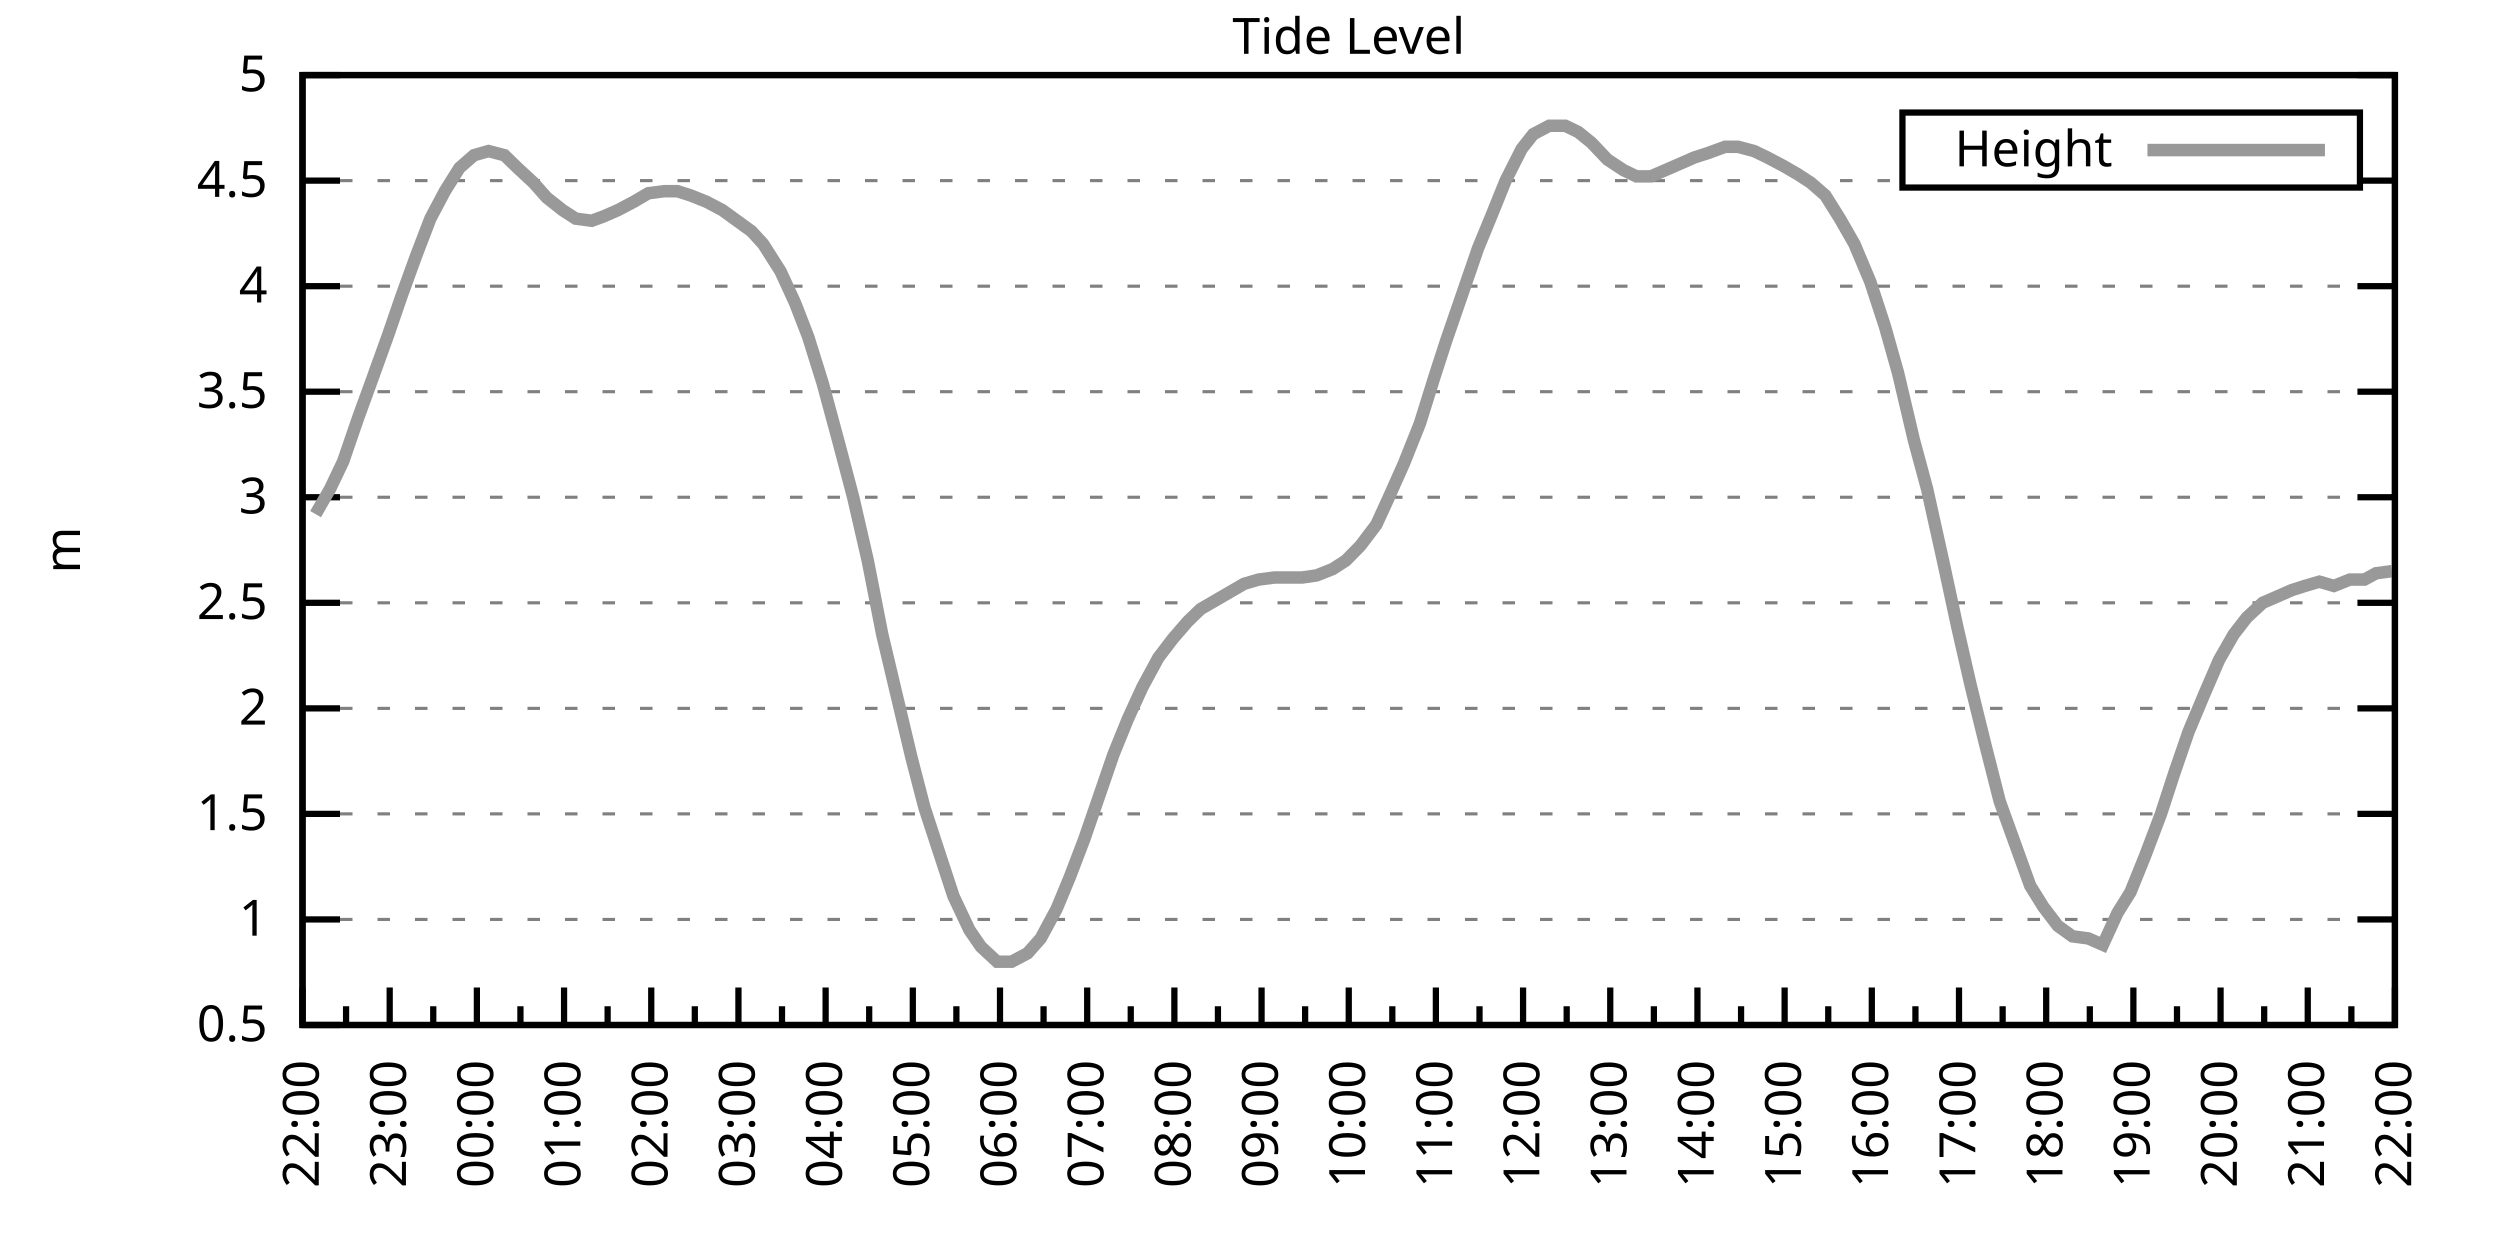
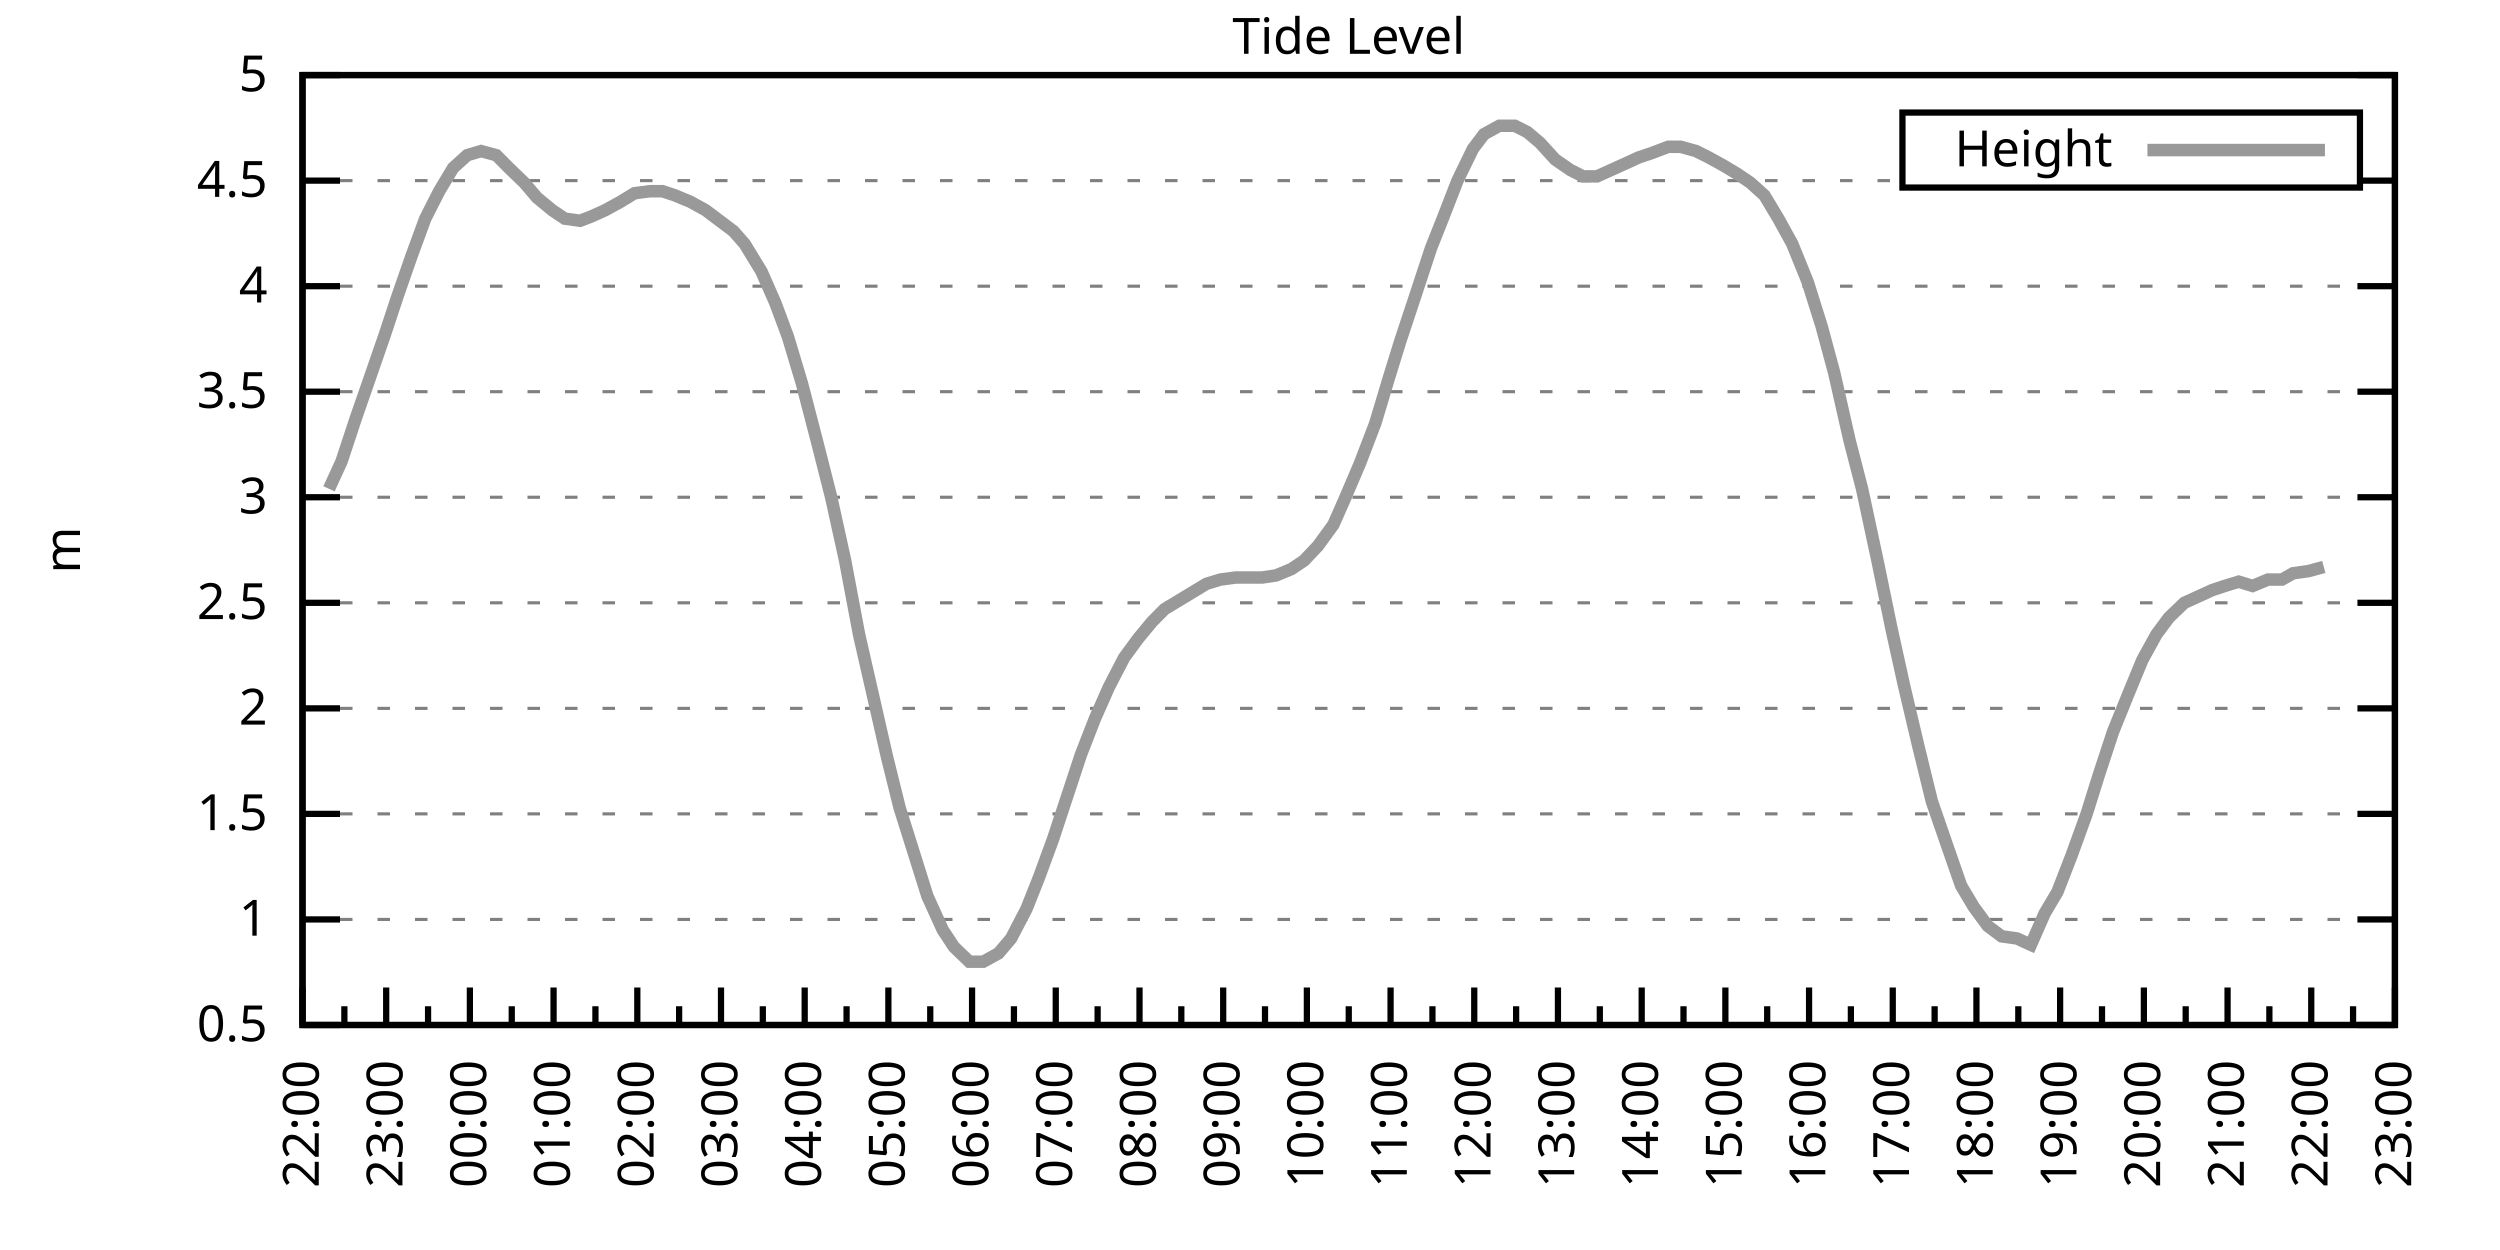
<svg xmlns="http://www.w3.org/2000/svg" xmlns:xlink="http://www.w3.org/1999/xlink" width="400" height="200" viewBox="0 0 400 200">
  <g id="gnuplot_canvas">
    <rect x="0" y="0" width="400" height="200" fill="none" />
    <defs>
      <circle id="gpDot" r="0.5" stroke-width="0.5" stroke="currentColor" />
      <path id="gpPt0" stroke-width="0.333" stroke="currentColor" d="M-1,0 h2 M0,-1 v2" />
      <path id="gpPt1" stroke-width="0.333" stroke="currentColor" d="M-1,-1 L1,1 M1,-1 L-1,1" />
      <path id="gpPt2" stroke-width="0.333" stroke="currentColor" d="M-1,0 L1,0 M0,-1 L0,1 M-1,-1 L1,1 M-1,1 L1,-1" />
      <rect id="gpPt3" stroke-width="0.333" stroke="currentColor" x="-1" y="-1" width="2" height="2" />
      <rect id="gpPt4" stroke-width="0.333" stroke="currentColor" fill="currentColor" x="-1" y="-1" width="2" height="2" />
      <circle id="gpPt5" stroke-width="0.333" stroke="currentColor" cx="0" cy="0" r="1" />
      <use xlink:href="#gpPt5" id="gpPt6" fill="currentColor" stroke="none" />
      <path id="gpPt7" stroke-width="0.333" stroke="currentColor" d="M0,-1.33 L-1.33,0.67 L1.33,0.67 z" />
      <use xlink:href="#gpPt7" id="gpPt8" fill="currentColor" stroke="none" />
      <use xlink:href="#gpPt7" id="gpPt9" stroke="currentColor" transform="rotate(180)" />
      <use xlink:href="#gpPt9" id="gpPt10" fill="currentColor" stroke="none" />
      <use xlink:href="#gpPt3" id="gpPt11" stroke="currentColor" transform="rotate(45)" />
      <use xlink:href="#gpPt11" id="gpPt12" fill="currentColor" stroke="none" />
      <path id="gpPt13" stroke-width="0.333" stroke="currentColor" d="M0,1.330 L1.265,0.411 L0.782,-1.067 L-0.782,-1.076 L-1.265,0.411 z" />
      <use xlink:href="#gpPt13" id="gpPt14" fill="currentColor" stroke="none" />
      <filter id="textbox" filterUnits="objectBoundingBox" x="0" y="0" height="1" width="1">
        <feFlood flood-color="white" flood-opacity="1" result="bgnd" />
        <feComposite in="SourceGraphic" in2="bgnd" operator="atop" />
      </filter>
      <filter id="greybox" filterUnits="objectBoundingBox" x="0" y="0" height="1" width="1">
        <feFlood flood-color="lightgrey" flood-opacity="1" result="grey" />
        <feComposite in="SourceGraphic" in2="grey" operator="atop" />
      </filter>
    </defs>
    <g fill="none" color="white" stroke="currentColor" stroke-width="1.00" stroke-linecap="butt" stroke-linejoin="miter">
</g>
    <g fill="none" color="black" stroke="currentColor" stroke-width="1.00" stroke-linecap="butt" stroke-linejoin="miter">
      <g stroke="none" shape-rendering="crispEdges">
        <polygon fill="rgb(255, 255, 255)" points="48.40,164.00 383.18,164.00 383.18,12.02 48.40,12.02 " />
      </g>
    </g>
    <g fill="none" color="black" stroke="currentColor" stroke-width="1.00" stroke-linecap="butt" stroke-linejoin="miter">
</g>
    <g fill="none" color="black" stroke="black" stroke-width="0.50" stroke-linecap="butt" stroke-linejoin="miter">
</g>
    <g fill="none" color="gray" stroke="currentColor" stroke-width="0.50" stroke-linecap="butt" stroke-linejoin="miter">
      <path stroke="gray" stroke-dasharray="2,4" class="gridline" d="M48.40,164.00 L383.19,164.00  " />
    </g>
    <g fill="none" color="gray" stroke="gray" stroke-width="1.00" stroke-linecap="butt" stroke-linejoin="miter">
</g>
    <g fill="none" color="black" stroke="currentColor" stroke-width="1.00" stroke-linecap="butt" stroke-linejoin="miter">
      <path stroke="black" d="M48.40,164.00 L54.40,164.00 M383.19,164.00 L377.19,164.00  " />
      <g transform="translate(42.80,166.60)" stroke="none" fill="black" font-family="Sans" font-size="8.00" text-anchor="end">
        <text>
          <tspan font-family="Sans"> 0.5</tspan>
        </text>
      </g>
    </g>
    <g fill="none" color="black" stroke="currentColor" stroke-width="1.00" stroke-linecap="butt" stroke-linejoin="miter">
</g>
    <g fill="none" color="black" stroke="black" stroke-width="0.50" stroke-linecap="butt" stroke-linejoin="miter">
</g>
    <g fill="none" color="gray" stroke="currentColor" stroke-width="0.50" stroke-linecap="butt" stroke-linejoin="miter">
      <path stroke="gray" stroke-dasharray="2,4" class="gridline" d="M48.40,147.11 L383.19,147.11  " />
    </g>
    <g fill="none" color="gray" stroke="gray" stroke-width="1.00" stroke-linecap="butt" stroke-linejoin="miter">
</g>
    <g fill="none" color="black" stroke="currentColor" stroke-width="1.00" stroke-linecap="butt" stroke-linejoin="miter">
      <path stroke="black" d="M48.40,147.11 L54.40,147.11 M383.19,147.11 L377.19,147.11  " />
      <g transform="translate(42.80,149.71)" stroke="none" fill="black" font-family="Sans" font-size="8.00" text-anchor="end">
        <text>
          <tspan font-family="Sans"> 1</tspan>
        </text>
      </g>
    </g>
    <g fill="none" color="black" stroke="currentColor" stroke-width="1.00" stroke-linecap="butt" stroke-linejoin="miter">
</g>
    <g fill="none" color="black" stroke="black" stroke-width="0.50" stroke-linecap="butt" stroke-linejoin="miter">
</g>
    <g fill="none" color="gray" stroke="currentColor" stroke-width="0.50" stroke-linecap="butt" stroke-linejoin="miter">
      <path stroke="gray" stroke-dasharray="2,4" class="gridline" d="M48.40,130.22 L383.19,130.22  " />
    </g>
    <g fill="none" color="gray" stroke="gray" stroke-width="1.00" stroke-linecap="butt" stroke-linejoin="miter">
</g>
    <g fill="none" color="black" stroke="currentColor" stroke-width="1.00" stroke-linecap="butt" stroke-linejoin="miter">
      <path stroke="black" d="M48.40,130.22 L54.40,130.22 M383.19,130.22 L377.19,130.22  " />
      <g transform="translate(42.80,132.82)" stroke="none" fill="black" font-family="Sans" font-size="8.00" text-anchor="end">
        <text>
          <tspan font-family="Sans"> 1.5</tspan>
        </text>
      </g>
    </g>
    <g fill="none" color="black" stroke="currentColor" stroke-width="1.00" stroke-linecap="butt" stroke-linejoin="miter">
</g>
    <g fill="none" color="black" stroke="black" stroke-width="0.50" stroke-linecap="butt" stroke-linejoin="miter">
</g>
    <g fill="none" color="gray" stroke="currentColor" stroke-width="0.50" stroke-linecap="butt" stroke-linejoin="miter">
      <path stroke="gray" stroke-dasharray="2,4" class="gridline" d="M48.40,113.34 L383.19,113.34  " />
    </g>
    <g fill="none" color="gray" stroke="gray" stroke-width="1.00" stroke-linecap="butt" stroke-linejoin="miter">
</g>
    <g fill="none" color="black" stroke="currentColor" stroke-width="1.00" stroke-linecap="butt" stroke-linejoin="miter">
      <path stroke="black" d="M48.40,113.34 L54.40,113.34 M383.19,113.34 L377.19,113.34  " />
      <g transform="translate(42.80,115.94)" stroke="none" fill="black" font-family="Sans" font-size="8.00" text-anchor="end">
        <text>
          <tspan font-family="Sans"> 2</tspan>
        </text>
      </g>
    </g>
    <g fill="none" color="black" stroke="currentColor" stroke-width="1.00" stroke-linecap="butt" stroke-linejoin="miter">
</g>
    <g fill="none" color="black" stroke="black" stroke-width="0.50" stroke-linecap="butt" stroke-linejoin="miter">
</g>
    <g fill="none" color="gray" stroke="currentColor" stroke-width="0.50" stroke-linecap="butt" stroke-linejoin="miter">
      <path stroke="gray" stroke-dasharray="2,4" class="gridline" d="M48.40,96.45 L383.19,96.45  " />
    </g>
    <g fill="none" color="gray" stroke="gray" stroke-width="1.00" stroke-linecap="butt" stroke-linejoin="miter">
</g>
    <g fill="none" color="black" stroke="currentColor" stroke-width="1.00" stroke-linecap="butt" stroke-linejoin="miter">
      <path stroke="black" d="M48.40,96.45 L54.40,96.45 M383.19,96.45 L377.19,96.45  " />
      <g transform="translate(42.80,99.05)" stroke="none" fill="black" font-family="Sans" font-size="8.00" text-anchor="end">
        <text>
          <tspan font-family="Sans"> 2.5</tspan>
        </text>
      </g>
    </g>
    <g fill="none" color="black" stroke="currentColor" stroke-width="1.00" stroke-linecap="butt" stroke-linejoin="miter">
</g>
    <g fill="none" color="black" stroke="black" stroke-width="0.50" stroke-linecap="butt" stroke-linejoin="miter">
</g>
    <g fill="none" color="gray" stroke="currentColor" stroke-width="0.50" stroke-linecap="butt" stroke-linejoin="miter">
      <path stroke="gray" stroke-dasharray="2,4" class="gridline" d="M48.40,79.56 L383.19,79.56  " />
    </g>
    <g fill="none" color="gray" stroke="gray" stroke-width="1.00" stroke-linecap="butt" stroke-linejoin="miter">
</g>
    <g fill="none" color="black" stroke="currentColor" stroke-width="1.00" stroke-linecap="butt" stroke-linejoin="miter">
      <path stroke="black" d="M48.40,79.56 L54.40,79.56 M383.19,79.56 L377.19,79.56  " />
      <g transform="translate(42.80,82.16)" stroke="none" fill="black" font-family="Sans" font-size="8.00" text-anchor="end">
        <text>
          <tspan font-family="Sans"> 3</tspan>
        </text>
      </g>
    </g>
    <g fill="none" color="black" stroke="currentColor" stroke-width="1.00" stroke-linecap="butt" stroke-linejoin="miter">
</g>
    <g fill="none" color="black" stroke="black" stroke-width="0.50" stroke-linecap="butt" stroke-linejoin="miter">
</g>
    <g fill="none" color="gray" stroke="currentColor" stroke-width="0.50" stroke-linecap="butt" stroke-linejoin="miter">
      <path stroke="gray" stroke-dasharray="2,4" class="gridline" d="M48.40,62.67 L383.19,62.67  " />
    </g>
    <g fill="none" color="gray" stroke="gray" stroke-width="1.00" stroke-linecap="butt" stroke-linejoin="miter">
</g>
    <g fill="none" color="black" stroke="currentColor" stroke-width="1.00" stroke-linecap="butt" stroke-linejoin="miter">
      <path stroke="black" d="M48.40,62.67 L54.40,62.67 M383.19,62.67 L377.19,62.67  " />
      <g transform="translate(42.80,65.27)" stroke="none" fill="black" font-family="Sans" font-size="8.00" text-anchor="end">
        <text>
          <tspan font-family="Sans"> 3.5</tspan>
        </text>
      </g>
    </g>
    <g fill="none" color="black" stroke="currentColor" stroke-width="1.00" stroke-linecap="butt" stroke-linejoin="miter">
</g>
    <g fill="none" color="black" stroke="black" stroke-width="0.50" stroke-linecap="butt" stroke-linejoin="miter">
</g>
    <g fill="none" color="gray" stroke="currentColor" stroke-width="0.50" stroke-linecap="butt" stroke-linejoin="miter">
      <path stroke="gray" stroke-dasharray="2,4" class="gridline" d="M48.40,45.79 L383.19,45.79  " />
    </g>
    <g fill="none" color="gray" stroke="gray" stroke-width="1.00" stroke-linecap="butt" stroke-linejoin="miter">
</g>
    <g fill="none" color="black" stroke="currentColor" stroke-width="1.00" stroke-linecap="butt" stroke-linejoin="miter">
      <path stroke="black" d="M48.40,45.79 L54.40,45.79 M383.19,45.79 L377.19,45.79  " />
      <g transform="translate(42.80,48.39)" stroke="none" fill="black" font-family="Sans" font-size="8.00" text-anchor="end">
        <text>
          <tspan font-family="Sans"> 4</tspan>
        </text>
      </g>
    </g>
    <g fill="none" color="black" stroke="currentColor" stroke-width="1.00" stroke-linecap="butt" stroke-linejoin="miter">
</g>
    <g fill="none" color="black" stroke="black" stroke-width="0.50" stroke-linecap="butt" stroke-linejoin="miter">
</g>
    <g fill="none" color="gray" stroke="currentColor" stroke-width="0.50" stroke-linecap="butt" stroke-linejoin="miter">
      <path stroke="gray" stroke-dasharray="2,4" class="gridline" d="M48.40,28.90 L304.39,28.90 M377.59,28.90 L383.19,28.90  " />
    </g>
    <g fill="none" color="gray" stroke="gray" stroke-width="1.00" stroke-linecap="butt" stroke-linejoin="miter">
</g>
    <g fill="none" color="black" stroke="currentColor" stroke-width="1.00" stroke-linecap="butt" stroke-linejoin="miter">
      <path stroke="black" d="M48.40,28.90 L54.40,28.90 M383.19,28.90 L377.19,28.90  " />
      <g transform="translate(42.80,31.50)" stroke="none" fill="black" font-family="Sans" font-size="8.00" text-anchor="end">
        <text>
          <tspan font-family="Sans"> 4.5</tspan>
        </text>
      </g>
    </g>
    <g fill="none" color="black" stroke="currentColor" stroke-width="1.00" stroke-linecap="butt" stroke-linejoin="miter">
</g>
    <g fill="none" color="black" stroke="black" stroke-width="0.50" stroke-linecap="butt" stroke-linejoin="miter">
</g>
    <g fill="none" color="gray" stroke="currentColor" stroke-width="0.50" stroke-linecap="butt" stroke-linejoin="miter">
      <path stroke="gray" stroke-dasharray="2,4" class="gridline" d="M48.40,12.01 L383.19,12.01  " />
    </g>
    <g fill="none" color="gray" stroke="gray" stroke-width="1.00" stroke-linecap="butt" stroke-linejoin="miter">
</g>
    <g fill="none" color="black" stroke="currentColor" stroke-width="1.00" stroke-linecap="butt" stroke-linejoin="miter">
      <path stroke="black" d="M48.40,12.01 L54.40,12.01 M383.19,12.01 L377.19,12.01  " />
      <g transform="translate(42.80,14.61)" stroke="none" fill="black" font-family="Sans" font-size="8.00" text-anchor="end">
        <text>
          <tspan font-family="Sans"> 5</tspan>
        </text>
      </g>
    </g>
    <g fill="none" color="black" stroke="currentColor" stroke-width="1.00" stroke-linecap="butt" stroke-linejoin="miter">
      <path stroke="black" d="M48.40,164.00 L48.40,158.00  " />
      <g transform="translate(51.00,169.60) rotate(270)" stroke="none" fill="black" font-family="Sans" font-size="8.00" text-anchor="end">
        <text>
          <tspan font-family="Sans">22:00</tspan>
        </text>
      </g>
    </g>
    <g fill="none" color="black" stroke="currentColor" stroke-width="1.00" stroke-linecap="butt" stroke-linejoin="miter">
-       <path stroke="black" d="M55.37,164.00 L55.37,161.00 M62.35,164.00 L62.35,158.00  " />
-       <g transform="translate(64.95,169.60) rotate(270)" stroke="none" fill="black" font-family="Sans" font-size="8.00" text-anchor="end">
+       <path stroke="black" d="M55.10,164.00 L55.10,161.00 M61.79,164.00 L61.79,158.00  " />
+       <g transform="translate(64.39,169.60) rotate(270)" stroke="none" fill="black" font-family="Sans" font-size="8.00" text-anchor="end">
        <text>
          <tspan font-family="Sans">23:00</tspan>
        </text>
      </g>
    </g>
    <g fill="none" color="black" stroke="currentColor" stroke-width="1.00" stroke-linecap="butt" stroke-linejoin="miter">
-       <path stroke="black" d="M69.32,164.00 L69.32,161.00 M76.30,164.00 L76.30,158.00  " />
-       <g transform="translate(78.90,169.60) rotate(270)" stroke="none" fill="black" font-family="Sans" font-size="8.00" text-anchor="end">
+       <path stroke="black" d="M68.49,164.00 L68.49,161.00 M75.18,164.00 L75.18,158.00  " />
+       <g transform="translate(77.78,169.60) rotate(270)" stroke="none" fill="black" font-family="Sans" font-size="8.00" text-anchor="end">
        <text>
          <tspan font-family="Sans">00:00</tspan>
        </text>
      </g>
    </g>
    <g fill="none" color="black" stroke="currentColor" stroke-width="1.00" stroke-linecap="butt" stroke-linejoin="miter">
-       <path stroke="black" d="M83.27,164.00 L83.27,161.00 M90.25,164.00 L90.25,158.00  " />
-       <g transform="translate(92.85,169.60) rotate(270)" stroke="none" fill="black" font-family="Sans" font-size="8.00" text-anchor="end">
+       <path stroke="black" d="M81.88,164.00 L81.88,161.00 M88.57,164.00 L88.57,158.00  " />
+       <g transform="translate(91.17,169.60) rotate(270)" stroke="none" fill="black" font-family="Sans" font-size="8.00" text-anchor="end">
        <text>
          <tspan font-family="Sans">01:00</tspan>
        </text>
      </g>
    </g>
    <g fill="none" color="black" stroke="currentColor" stroke-width="1.00" stroke-linecap="butt" stroke-linejoin="miter">
-       <path stroke="black" d="M97.22,164.00 L97.22,161.00 M104.20,164.00 L104.20,158.00  " />
-       <g transform="translate(106.80,169.60) rotate(270)" stroke="none" fill="black" font-family="Sans" font-size="8.00" text-anchor="end">
+       <path stroke="black" d="M95.27,164.00 L95.27,161.00 M101.97,164.00 L101.97,158.00  " />
+       <g transform="translate(104.57,169.60) rotate(270)" stroke="none" fill="black" font-family="Sans" font-size="8.00" text-anchor="end">
        <text>
          <tspan font-family="Sans">02:00</tspan>
        </text>
      </g>
    </g>
    <g fill="none" color="black" stroke="currentColor" stroke-width="1.00" stroke-linecap="butt" stroke-linejoin="miter">
-       <path stroke="black" d="M111.17,164.00 L111.17,161.00 M118.15,164.00 L118.15,158.00  " />
-       <g transform="translate(120.75,169.60) rotate(270)" stroke="none" fill="black" font-family="Sans" font-size="8.00" text-anchor="end">
+       <path stroke="black" d="M108.66,164.00 L108.66,161.00 M115.36,164.00 L115.36,158.00  " />
+       <g transform="translate(117.96,169.60) rotate(270)" stroke="none" fill="black" font-family="Sans" font-size="8.00" text-anchor="end">
        <text>
          <tspan font-family="Sans">03:00</tspan>
        </text>
      </g>
    </g>
    <g fill="none" color="black" stroke="currentColor" stroke-width="1.00" stroke-linecap="butt" stroke-linejoin="miter">
-       <path stroke="black" d="M125.12,164.00 L125.12,161.00 M132.10,164.00 L132.10,158.00  " />
-       <g transform="translate(134.70,169.60) rotate(270)" stroke="none" fill="black" font-family="Sans" font-size="8.00" text-anchor="end">
+       <path stroke="black" d="M122.05,164.00 L122.05,161.00 M128.75,164.00 L128.75,158.00  " />
+       <g transform="translate(131.35,169.60) rotate(270)" stroke="none" fill="black" font-family="Sans" font-size="8.00" text-anchor="end">
        <text>
          <tspan font-family="Sans">04:00</tspan>
        </text>
      </g>
    </g>
    <g fill="none" color="black" stroke="currentColor" stroke-width="1.00" stroke-linecap="butt" stroke-linejoin="miter">
-       <path stroke="black" d="M139.07,164.00 L139.07,161.00 M146.05,164.00 L146.05,158.00  " />
-       <g transform="translate(148.65,169.60) rotate(270)" stroke="none" fill="black" font-family="Sans" font-size="8.00" text-anchor="end">
+       <path stroke="black" d="M135.45,164.00 L135.45,161.00 M142.14,164.00 L142.14,158.00  " />
+       <g transform="translate(144.74,169.60) rotate(270)" stroke="none" fill="black" font-family="Sans" font-size="8.00" text-anchor="end">
        <text>
          <tspan font-family="Sans">05:00</tspan>
        </text>
      </g>
    </g>
    <g fill="none" color="black" stroke="currentColor" stroke-width="1.00" stroke-linecap="butt" stroke-linejoin="miter">
-       <path stroke="black" d="M153.02,164.00 L153.02,161.00 M160.00,164.00 L160.00,158.00  " />
-       <g transform="translate(162.60,169.60) rotate(270)" stroke="none" fill="black" font-family="Sans" font-size="8.00" text-anchor="end">
+       <path stroke="black" d="M148.84,164.00 L148.84,161.00 M155.53,164.00 L155.53,158.00  " />
+       <g transform="translate(158.13,169.60) rotate(270)" stroke="none" fill="black" font-family="Sans" font-size="8.00" text-anchor="end">
        <text>
          <tspan font-family="Sans">06:00</tspan>
        </text>
      </g>
    </g>
    <g fill="none" color="black" stroke="currentColor" stroke-width="1.00" stroke-linecap="butt" stroke-linejoin="miter">
-       <path stroke="black" d="M166.97,164.00 L166.97,161.00 M173.95,164.00 L173.95,158.00  " />
-       <g transform="translate(176.55,169.60) rotate(270)" stroke="none" fill="black" font-family="Sans" font-size="8.00" text-anchor="end">
+       <path stroke="black" d="M162.23,164.00 L162.23,161.00 M168.92,164.00 L168.92,158.00  " />
+       <g transform="translate(171.52,169.60) rotate(270)" stroke="none" fill="black" font-family="Sans" font-size="8.00" text-anchor="end">
        <text>
          <tspan font-family="Sans">07:00</tspan>
        </text>
      </g>
    </g>
    <g fill="none" color="black" stroke="currentColor" stroke-width="1.00" stroke-linecap="butt" stroke-linejoin="miter">
-       <path stroke="black" d="M180.92,164.00 L180.92,161.00 M187.90,164.00 L187.90,158.00  " />
-       <g transform="translate(190.50,169.60) rotate(270)" stroke="none" fill="black" font-family="Sans" font-size="8.00" text-anchor="end">
+       <path stroke="black" d="M175.62,164.00 L175.62,161.00 M182.32,164.00 L182.32,158.00  " />
+       <g transform="translate(184.92,169.60) rotate(270)" stroke="none" fill="black" font-family="Sans" font-size="8.00" text-anchor="end">
        <text>
          <tspan font-family="Sans">08:00</tspan>
        </text>
      </g>
    </g>
    <g fill="none" color="black" stroke="currentColor" stroke-width="1.00" stroke-linecap="butt" stroke-linejoin="miter">
-       <path stroke="black" d="M194.87,164.00 L194.87,161.00 M201.85,164.00 L201.85,158.00  " />
-       <g transform="translate(204.45,169.60) rotate(270)" stroke="none" fill="black" font-family="Sans" font-size="8.00" text-anchor="end">
+       <path stroke="black" d="M189.01,164.00 L189.01,161.00 M195.71,164.00 L195.71,158.00  " />
+       <g transform="translate(198.31,169.60) rotate(270)" stroke="none" fill="black" font-family="Sans" font-size="8.00" text-anchor="end">
        <text>
          <tspan font-family="Sans">09:00</tspan>
        </text>
      </g>
    </g>
    <g fill="none" color="black" stroke="currentColor" stroke-width="1.00" stroke-linecap="butt" stroke-linejoin="miter">
-       <path stroke="black" d="M208.82,164.00 L208.82,161.00 M215.80,164.00 L215.80,158.00  " />
-       <g transform="translate(218.40,169.60) rotate(270)" stroke="none" fill="black" font-family="Sans" font-size="8.00" text-anchor="end">
+       <path stroke="black" d="M202.40,164.00 L202.40,161.00 M209.10,164.00 L209.10,158.00  " />
+       <g transform="translate(211.70,169.60) rotate(270)" stroke="none" fill="black" font-family="Sans" font-size="8.00" text-anchor="end">
        <text>
          <tspan font-family="Sans">10:00</tspan>
        </text>
      </g>
    </g>
    <g fill="none" color="black" stroke="currentColor" stroke-width="1.00" stroke-linecap="butt" stroke-linejoin="miter">
-       <path stroke="black" d="M222.77,164.00 L222.77,161.00 M229.74,164.00 L229.74,158.00  " />
-       <g transform="translate(232.34,169.60) rotate(270)" stroke="none" fill="black" font-family="Sans" font-size="8.00" text-anchor="end">
+       <path stroke="black" d="M215.80,164.00 L215.80,161.00 M222.49,164.00 L222.49,158.00  " />
+       <g transform="translate(225.09,169.60) rotate(270)" stroke="none" fill="black" font-family="Sans" font-size="8.00" text-anchor="end">
        <text>
          <tspan font-family="Sans">11:00</tspan>
        </text>
      </g>
    </g>
    <g fill="none" color="black" stroke="currentColor" stroke-width="1.00" stroke-linecap="butt" stroke-linejoin="miter">
-       <path stroke="black" d="M236.72,164.00 L236.72,161.00 M243.69,164.00 L243.69,158.00  " />
-       <g transform="translate(246.29,169.60) rotate(270)" stroke="none" fill="black" font-family="Sans" font-size="8.00" text-anchor="end">
+       <path stroke="black" d="M229.19,164.00 L229.19,161.00 M235.88,164.00 L235.88,158.00  " />
+       <g transform="translate(238.48,169.60) rotate(270)" stroke="none" fill="black" font-family="Sans" font-size="8.00" text-anchor="end">
        <text>
          <tspan font-family="Sans">12:00</tspan>
        </text>
      </g>
    </g>
    <g fill="none" color="black" stroke="currentColor" stroke-width="1.00" stroke-linecap="butt" stroke-linejoin="miter">
-       <path stroke="black" d="M250.67,164.00 L250.67,161.00 M257.64,164.00 L257.64,158.00  " />
-       <g transform="translate(260.24,169.60) rotate(270)" stroke="none" fill="black" font-family="Sans" font-size="8.00" text-anchor="end">
+       <path stroke="black" d="M242.58,164.00 L242.58,161.00 M249.27,164.00 L249.27,158.00  " />
+       <g transform="translate(251.87,169.60) rotate(270)" stroke="none" fill="black" font-family="Sans" font-size="8.00" text-anchor="end">
        <text>
          <tspan font-family="Sans">13:00</tspan>
        </text>
      </g>
    </g>
    <g fill="none" color="black" stroke="currentColor" stroke-width="1.00" stroke-linecap="butt" stroke-linejoin="miter">
-       <path stroke="black" d="M264.62,164.00 L264.62,161.00 M271.59,164.00 L271.59,158.00  " />
-       <g transform="translate(274.19,169.60) rotate(270)" stroke="none" fill="black" font-family="Sans" font-size="8.00" text-anchor="end">
+       <path stroke="black" d="M255.97,164.00 L255.97,161.00 M262.67,164.00 L262.67,158.00  " />
+       <g transform="translate(265.27,169.60) rotate(270)" stroke="none" fill="black" font-family="Sans" font-size="8.00" text-anchor="end">
        <text>
          <tspan font-family="Sans">14:00</tspan>
        </text>
      </g>
    </g>
    <g fill="none" color="black" stroke="currentColor" stroke-width="1.00" stroke-linecap="butt" stroke-linejoin="miter">
-       <path stroke="black" d="M278.57,164.00 L278.57,161.00 M285.54,164.00 L285.54,158.00  " />
-       <g transform="translate(288.14,169.60) rotate(270)" stroke="none" fill="black" font-family="Sans" font-size="8.00" text-anchor="end">
+       <path stroke="black" d="M269.36,164.00 L269.36,161.00 M276.06,164.00 L276.06,158.00  " />
+       <g transform="translate(278.66,169.60) rotate(270)" stroke="none" fill="black" font-family="Sans" font-size="8.00" text-anchor="end">
        <text>
          <tspan font-family="Sans">15:00</tspan>
        </text>
      </g>
    </g>
    <g fill="none" color="black" stroke="currentColor" stroke-width="1.00" stroke-linecap="butt" stroke-linejoin="miter">
-       <path stroke="black" d="M292.52,164.00 L292.52,161.00 M299.49,164.00 L299.49,158.00  " />
-       <g transform="translate(302.09,169.60) rotate(270)" stroke="none" fill="black" font-family="Sans" font-size="8.00" text-anchor="end">
+       <path stroke="black" d="M282.75,164.00 L282.75,161.00 M289.45,164.00 L289.45,158.00  " />
+       <g transform="translate(292.05,169.60) rotate(270)" stroke="none" fill="black" font-family="Sans" font-size="8.00" text-anchor="end">
        <text>
          <tspan font-family="Sans">16:00</tspan>
        </text>
      </g>
    </g>
    <g fill="none" color="black" stroke="currentColor" stroke-width="1.00" stroke-linecap="butt" stroke-linejoin="miter">
-       <path stroke="black" d="M306.47,164.00 L306.47,161.00 M313.44,164.00 L313.44,158.00  " />
-       <g transform="translate(316.04,169.60) rotate(270)" stroke="none" fill="black" font-family="Sans" font-size="8.00" text-anchor="end">
+       <path stroke="black" d="M296.14,164.00 L296.14,161.00 M302.84,164.00 L302.84,158.00  " />
+       <g transform="translate(305.44,169.60) rotate(270)" stroke="none" fill="black" font-family="Sans" font-size="8.00" text-anchor="end">
        <text>
          <tspan font-family="Sans">17:00</tspan>
        </text>
      </g>
    </g>
    <g fill="none" color="black" stroke="currentColor" stroke-width="1.00" stroke-linecap="butt" stroke-linejoin="miter">
-       <path stroke="black" d="M320.42,164.00 L320.42,161.00 M327.39,164.00 L327.39,158.00  " />
-       <g transform="translate(329.99,169.60) rotate(270)" stroke="none" fill="black" font-family="Sans" font-size="8.00" text-anchor="end">
+       <path stroke="black" d="M309.54,164.00 L309.54,161.00 M316.23,164.00 L316.23,158.00  " />
+       <g transform="translate(318.83,169.60) rotate(270)" stroke="none" fill="black" font-family="Sans" font-size="8.00" text-anchor="end">
        <text>
          <tspan font-family="Sans">18:00</tspan>
        </text>
      </g>
    </g>
    <g fill="none" color="black" stroke="currentColor" stroke-width="1.00" stroke-linecap="butt" stroke-linejoin="miter">
-       <path stroke="black" d="M334.37,164.00 L334.37,161.00 M341.34,164.00 L341.34,158.00  " />
-       <g transform="translate(343.94,169.60) rotate(270)" stroke="none" fill="black" font-family="Sans" font-size="8.00" text-anchor="end">
+       <path stroke="black" d="M322.93,164.00 L322.93,161.00 M329.62,164.00 L329.62,158.00  " />
+       <g transform="translate(332.22,169.60) rotate(270)" stroke="none" fill="black" font-family="Sans" font-size="8.00" text-anchor="end">
        <text>
          <tspan font-family="Sans">19:00</tspan>
        </text>
      </g>
    </g>
    <g fill="none" color="black" stroke="currentColor" stroke-width="1.00" stroke-linecap="butt" stroke-linejoin="miter">
-       <path stroke="black" d="M348.32,164.00 L348.32,161.00 M355.29,164.00 L355.29,158.00  " />
-       <g transform="translate(357.89,169.60) rotate(270)" stroke="none" fill="black" font-family="Sans" font-size="8.00" text-anchor="end">
+       <path stroke="black" d="M336.32,164.00 L336.32,161.00 M343.02,164.00 L343.02,158.00  " />
+       <g transform="translate(345.62,169.60) rotate(270)" stroke="none" fill="black" font-family="Sans" font-size="8.00" text-anchor="end">
        <text>
          <tspan font-family="Sans">20:00</tspan>
        </text>
      </g>
    </g>
    <g fill="none" color="black" stroke="currentColor" stroke-width="1.00" stroke-linecap="butt" stroke-linejoin="miter">
-       <path stroke="black" d="M362.27,164.00 L362.27,161.00 M369.24,164.00 L369.24,158.00  " />
-       <g transform="translate(371.84,169.60) rotate(270)" stroke="none" fill="black" font-family="Sans" font-size="8.00" text-anchor="end">
+       <path stroke="black" d="M349.71,164.00 L349.71,161.00 M356.41,164.00 L356.41,158.00  " />
+       <g transform="translate(359.01,169.60) rotate(270)" stroke="none" fill="black" font-family="Sans" font-size="8.00" text-anchor="end">
        <text>
          <tspan font-family="Sans">21:00</tspan>
        </text>
      </g>
    </g>
    <g fill="none" color="black" stroke="currentColor" stroke-width="1.00" stroke-linecap="butt" stroke-linejoin="miter">
-       <path stroke="black" d="M376.22,164.00 L376.22,161.00 M383.19,164.00 L383.19,158.00  " />
+       <path stroke="black" d="M363.10,164.00 L363.10,161.00 M369.80,164.00 L369.80,158.00  " />
+       <g transform="translate(372.40,169.60) rotate(270)" stroke="none" fill="black" font-family="Sans" font-size="8.00" text-anchor="end">
+         <text>
+           <tspan font-family="Sans">22:00</tspan>
+         </text>
+       </g>
+     </g>
+     <g fill="none" color="black" stroke="currentColor" stroke-width="1.00" stroke-linecap="butt" stroke-linejoin="miter">
+       <path stroke="black" d="M376.49,164.00 L376.49,161.00 M383.19,164.00 L383.19,158.00  " />
      <g transform="translate(385.79,169.60) rotate(270)" stroke="none" fill="black" font-family="Sans" font-size="8.00" text-anchor="end">
        <text>
-           <tspan font-family="Sans">22:00</tspan>
+           <tspan font-family="Sans">23:00</tspan>
        </text>
      </g>
    </g>
    <g fill="none" color="black" stroke="currentColor" stroke-width="1.00" stroke-linecap="butt" stroke-linejoin="miter">
</g>
    <g fill="none" color="black" stroke="currentColor" stroke-width="1.00" stroke-linecap="butt" stroke-linejoin="miter">
      <path stroke="black" d="M48.40,12.01 L48.40,164.00 L383.19,164.00 L383.19,12.01 L48.40,12.01 Z  " />
    </g>
    <g fill="none" color="black" stroke="currentColor" stroke-width="1.00" stroke-linecap="butt" stroke-linejoin="miter">
      <g transform="translate(12.80,88.01) rotate(270)" stroke="none" fill="black" font-family="Sans" font-size="8.00" text-anchor="middle">
        <text>
          <tspan font-family="Sans">m</tspan>
        </text>
      </g>
    </g>
    <g fill="none" color="black" stroke="currentColor" stroke-width="1.00" stroke-linecap="butt" stroke-linejoin="miter">
</g>
    <g fill="none" color="black" stroke="currentColor" stroke-width="1.00" stroke-linecap="butt" stroke-linejoin="miter">
      <path stroke="black" d="M304.39,30.01 L304.39,18.01 L377.59,18.01 L377.59,30.01 L304.39,30.01 Z  " />
    </g>
    <g id="Tide_level_plot_1">
      <g fill="none" color="white" stroke="black" stroke-width="2.00" stroke-linecap="butt" stroke-linejoin="miter">
</g>
      <g fill="none" color="black" stroke="currentColor" stroke-width="2.00" stroke-linecap="butt" stroke-linejoin="miter">
        <g transform="translate(337.99,26.61)" stroke="none" fill="black" font-family="Sans" font-size="8.00" text-anchor="end">
          <text>
            <tspan font-family="Sans">Height</tspan>
          </text>
        </g>
      </g>
      <g fill="none" color="black" stroke="currentColor" stroke-width="2.00" stroke-linecap="butt" stroke-linejoin="miter">
-         <path stroke="rgb(153, 153, 153)" d="M343.59,24.01 L371.99,24.01 M50.49,82.26 L52.82,78.21 L54.91,73.82 L57.23,67.06 L59.56,60.65 L62.12,53.55   L64.21,47.47 L66.53,41.06 L68.86,34.98 L71.18,30.59 L73.51,26.87 L75.83,24.84 L78.16,24.17 L80.72,24.84   L82.81,26.87 L85.37,29.24 L87.46,31.60 L90.02,33.63 L92.11,34.98 L94.67,35.32 L96.53,34.64 L98.85,33.63   L101.41,32.28 L103.73,30.92 L106.29,30.59 L108.38,30.59 L110.48,31.26 L113.03,32.28 L115.59,33.63 L117.45,34.98   L120.24,37.00 L122.10,39.03 L124.89,43.42 L127.22,48.49 L129.31,53.89 L131.63,61.32 L134.19,70.78 L136.51,79.56   L138.84,89.69 L141.16,101.52 L145.81,121.11 L147.91,129.21 L150.23,136.30 L152.56,143.40 L155.11,148.80 L156.97,151.50   L159.53,153.87 L161.86,153.87 L164.41,152.52 L166.51,150.15 L169.06,145.42 L171.16,140.36 L173.48,134.28 L175.81,127.52   L178.13,120.77 L180.46,115.03 L182.78,109.96 L185.34,105.23 L187.66,102.19 L189.99,99.49 L192.08,97.46 L194.41,96.11   L196.73,94.76 L199.06,93.41 L201.38,92.73 L203.94,92.40 L206.26,92.40 L208.36,92.40 L210.68,92.06 L213.24,91.04   L215.33,89.69 L217.65,87.33 L220.21,83.95 L222.07,79.90 L224.63,74.16 L227.19,67.74 L229.51,60.31 L231.37,54.57   L233.93,47.14 L236.49,39.71 L238.58,34.64 L240.90,28.90 L243.46,23.83 L245.32,21.47 L247.88,20.12 L250.44,20.12   L252.53,21.13 L254.62,22.82 L257.18,25.52 L259.74,27.21 L261.83,28.22 L264.15,28.22 L266.48,27.21 L268.80,26.20   L271.13,25.18 L273.22,24.51 L276.01,23.49 L278.10,23.49 L280.66,24.17 L282.75,25.18 L285.31,26.53 L287.64,27.88   L289.73,29.24 L292.05,31.26 L294.38,34.98 L296.70,39.03 L299.26,45.11 L301.58,52.20 L303.68,59.63 L306.23,70.44   L308.33,78.21 L310.88,89.69 L313.21,100.50 L315.30,109.62 L317.63,119.08 L319.95,128.20 L322.51,135.29 L324.83,141.71   L326.93,145.09 L329.25,148.13 L331.58,149.81 L334.13,150.15 L336.46,151.17 L338.78,146.10 L340.88,142.72 L343.20,136.98   L345.76,130.22 L347.85,123.81 L350.18,117.05 L352.73,110.97 L355.06,105.57 L357.38,101.52 L359.48,98.81 L362.03,96.45   L364.36,95.44 L366.68,94.42 L368.78,93.75 L371.10,93.07 L373.43,93.75 L375.98,92.73 L378.31,92.73 L380.17,91.72   L382.73,91.38  " />
+         <path stroke="rgb(153, 153, 153)" d="M343.59,24.01 L371.99,24.01 M52.64,78.21 L54.65,73.82 L56.88,67.06 L59.11,60.65 L61.57,53.55 L63.58,47.47   L65.81,41.06 L68.04,34.98 L70.27,30.59 L72.50,26.87 L74.74,24.84 L76.97,24.17 L79.42,24.84 L81.43,26.87   L83.89,29.24 L85.90,31.60 L88.35,33.63 L90.36,34.98 L92.82,35.32 L94.60,34.64 L96.83,33.63 L99.29,32.28   L101.52,30.92 L103.98,30.59 L105.98,30.59 L107.99,31.26 L110.45,32.28 L112.90,33.63 L114.69,34.98 L117.37,37.00   L119.15,39.03 L121.83,43.42 L124.06,48.49 L126.07,53.89 L128.30,61.32 L130.76,70.78 L132.99,79.56 L135.22,89.69   L137.45,101.52 L141.92,121.11 L143.93,129.21 L146.16,136.30 L148.39,143.40 L150.85,148.80 L152.63,151.50 L155.09,153.87   L157.32,153.87 L159.77,152.52 L161.78,150.15 L164.24,145.42 L166.25,140.36 L168.48,134.28 L170.71,127.52 L172.94,120.77   L175.17,115.03 L177.41,109.96 L179.86,105.23 L182.09,102.19 L184.32,99.49 L186.33,97.46 L188.57,96.11 L190.80,94.76   L193.03,93.41 L195.26,92.73 L197.72,92.40 L199.95,92.40 L201.96,92.40 L204.19,92.06 L206.64,91.04 L208.65,89.69   L210.88,87.33 L213.34,83.95 L215.13,79.90 L217.58,74.16 L220.04,67.74 L222.27,60.31 L224.05,54.57 L226.51,47.14   L228.96,39.71 L230.97,34.64 L233.20,28.90 L235.66,23.83 L237.44,21.47 L239.90,20.12 L242.36,20.12 L244.36,21.13   L246.37,22.82 L248.83,25.52 L251.28,27.21 L253.29,28.22 L255.52,28.22 L257.76,27.21 L259.99,26.20 L262.22,25.18   L264.23,24.51 L266.91,23.49 L268.92,23.49 L271.37,24.17 L273.38,25.18 L275.83,26.53 L278.07,27.88 L280.07,29.24   L282.31,31.26 L284.54,34.98 L286.77,39.03 L289.23,45.11 L291.46,52.20 L293.47,59.63 L295.92,70.44 L297.93,78.21   L300.39,89.69 L302.62,100.50 L304.63,109.62 L306.86,119.08 L309.09,128.20 L311.54,135.29 L313.78,141.71 L315.79,145.09   L318.02,148.13 L320.25,149.81 L322.70,150.15 L324.94,151.17 L327.17,146.10 L329.18,142.72 L331.41,136.98 L333.86,130.22   L335.87,123.81 L338.10,117.05 L340.56,110.97 L342.79,105.57 L345.02,101.52 L347.03,98.81 L349.49,96.45 L351.72,95.44   L353.95,94.42 L355.96,93.75 L358.19,93.07 L360.42,93.75 L362.88,92.73 L365.11,92.73 L366.90,91.72 L369.35,91.38   L371.81,90.71  " />
      </g>
    </g>
    <g fill="none" color="black" stroke="currentColor" stroke-width="2.00" stroke-linecap="butt" stroke-linejoin="miter">
</g>
    <g fill="none" color="black" stroke="black" stroke-width="1.00" stroke-linecap="butt" stroke-linejoin="miter">
</g>
    <g fill="none" color="black" stroke="currentColor" stroke-width="1.00" stroke-linecap="butt" stroke-linejoin="miter">
      <path stroke="black" d="M48.40,12.01 L48.40,164.00 L383.19,164.00 L383.19,12.01 L48.40,12.01 Z  " />
    </g>
    <g fill="none" color="black" stroke="currentColor" stroke-width="1.00" stroke-linecap="butt" stroke-linejoin="miter">
      <g transform="translate(215.79,8.61)" stroke="none" fill="black" font-family="Sans" font-size="8.00" text-anchor="middle">
        <text>
          <tspan font-family="Sans">Tide Level</tspan>
        </text>
      </g>
    </g>
    <g fill="none" color="black" stroke="currentColor" stroke-width="1.00" stroke-linecap="butt" stroke-linejoin="miter">
</g>
  </g>
</svg>
